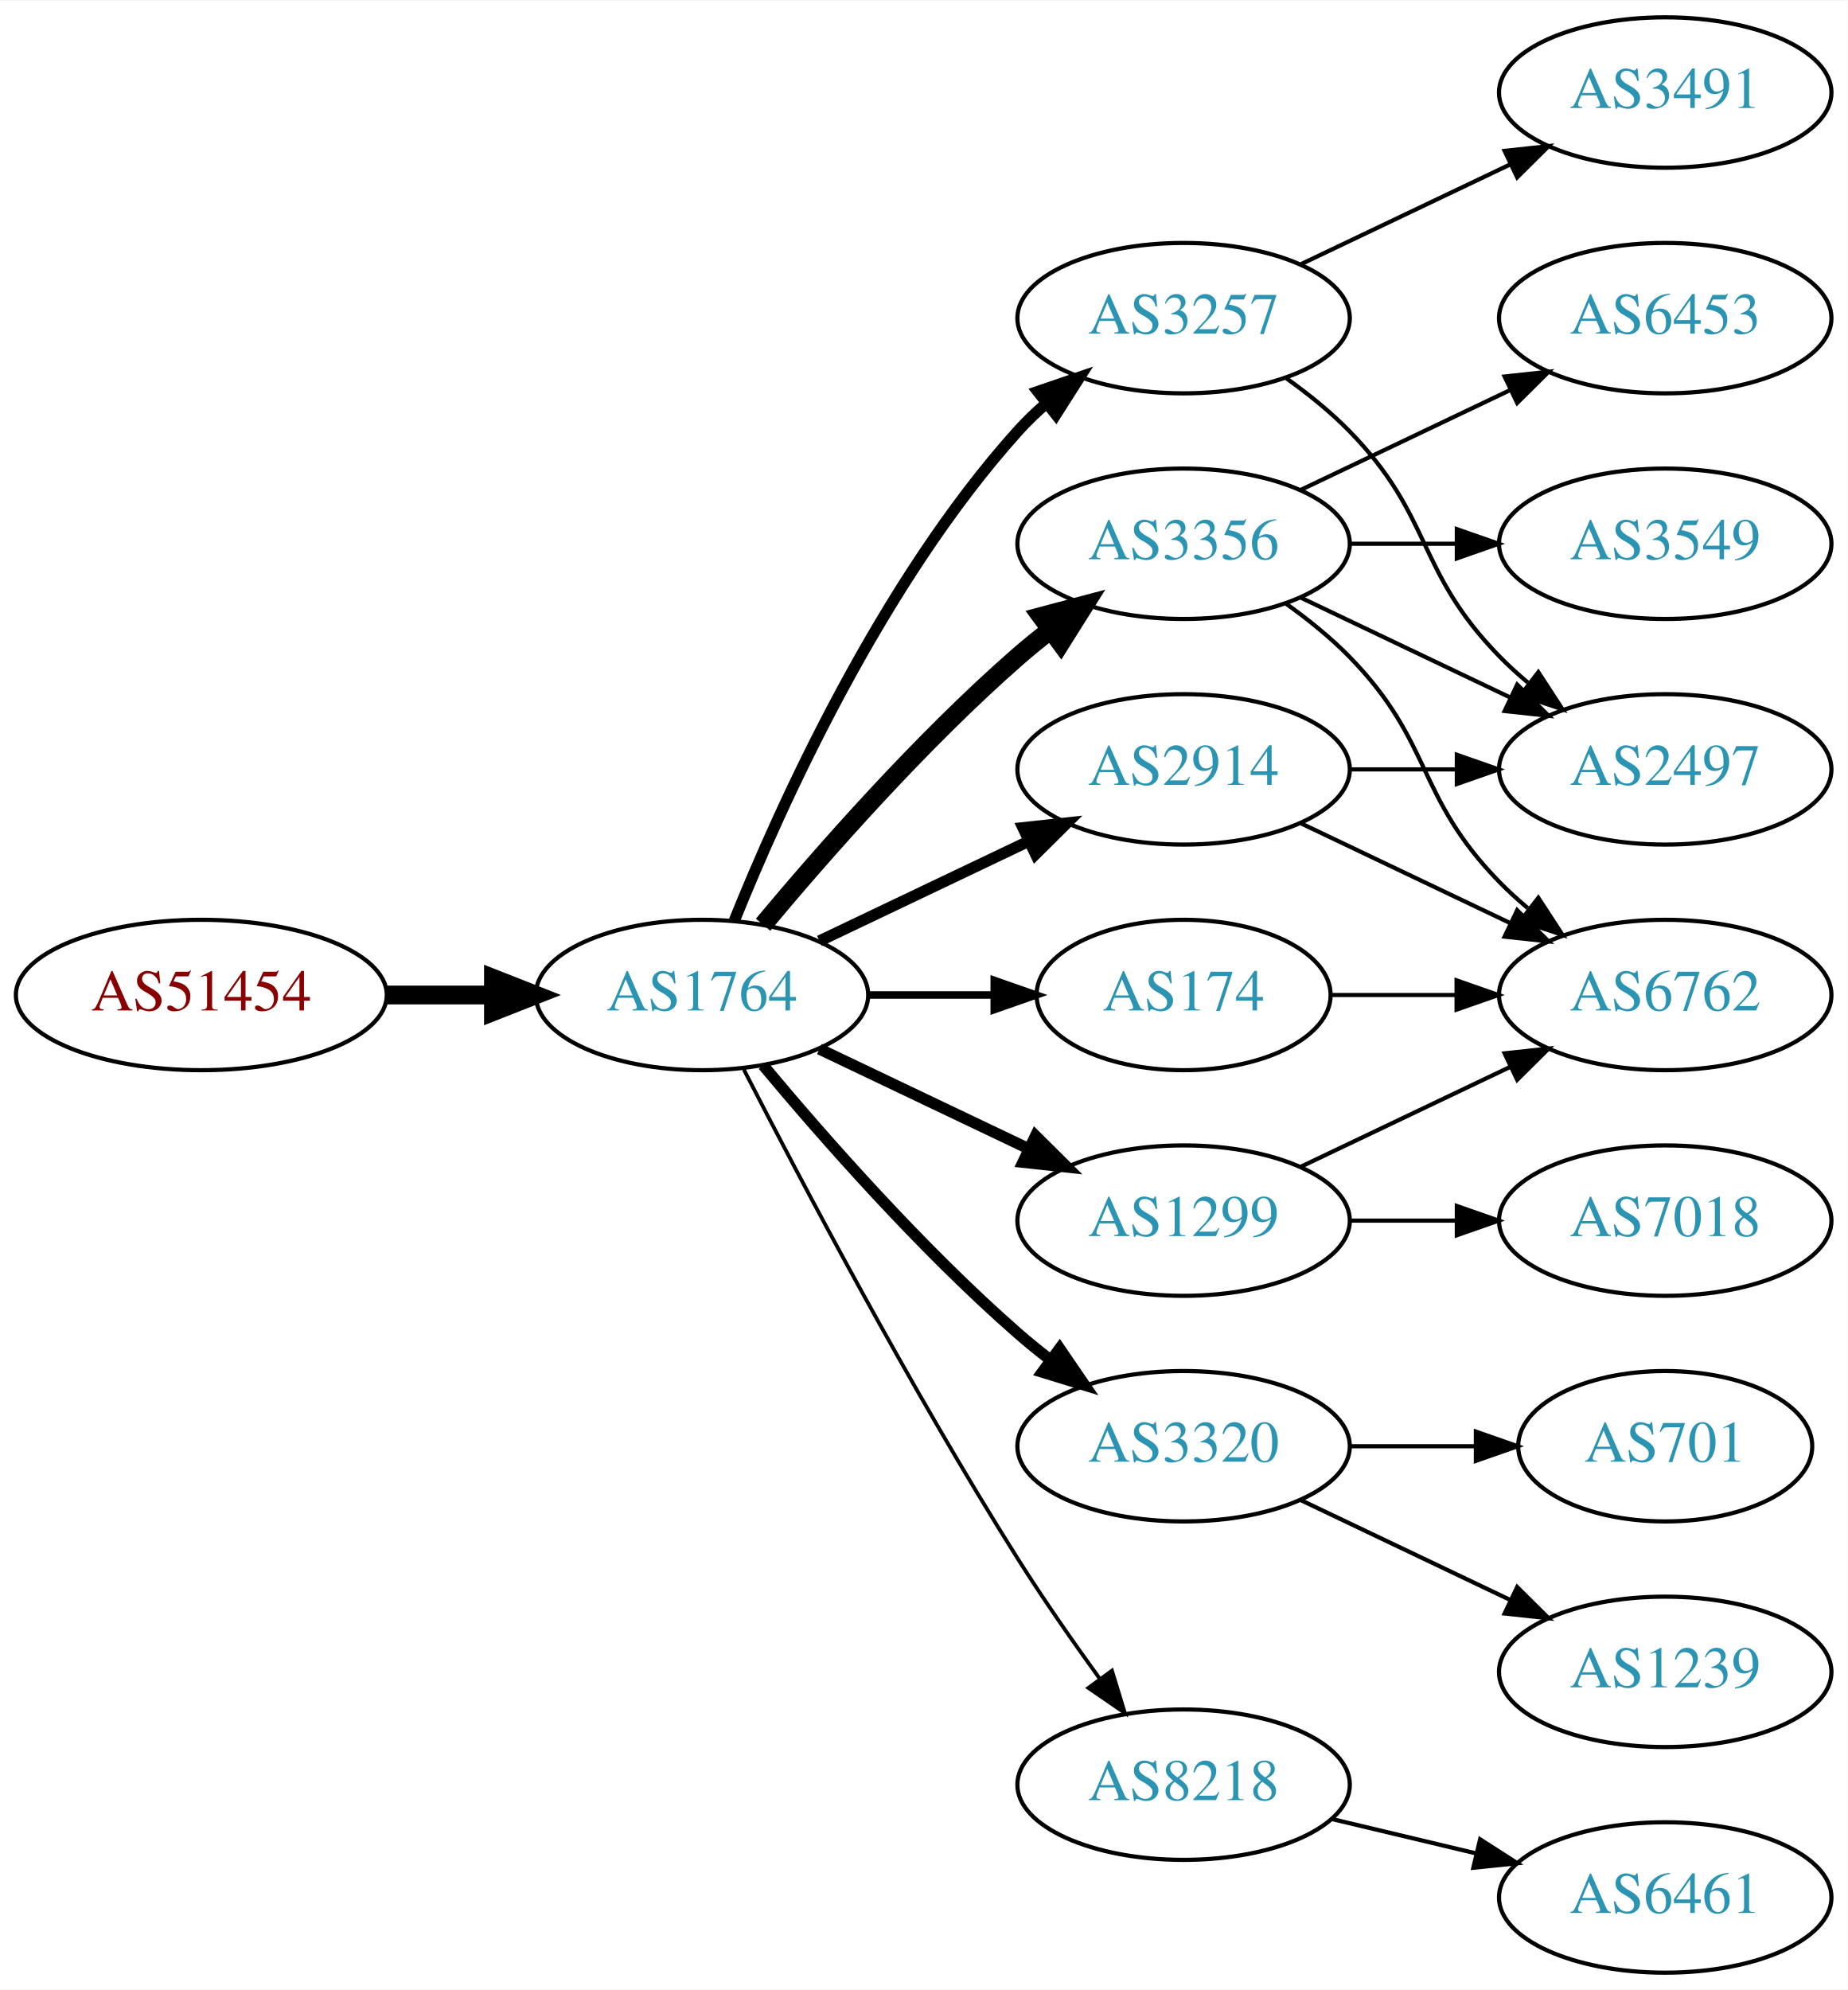
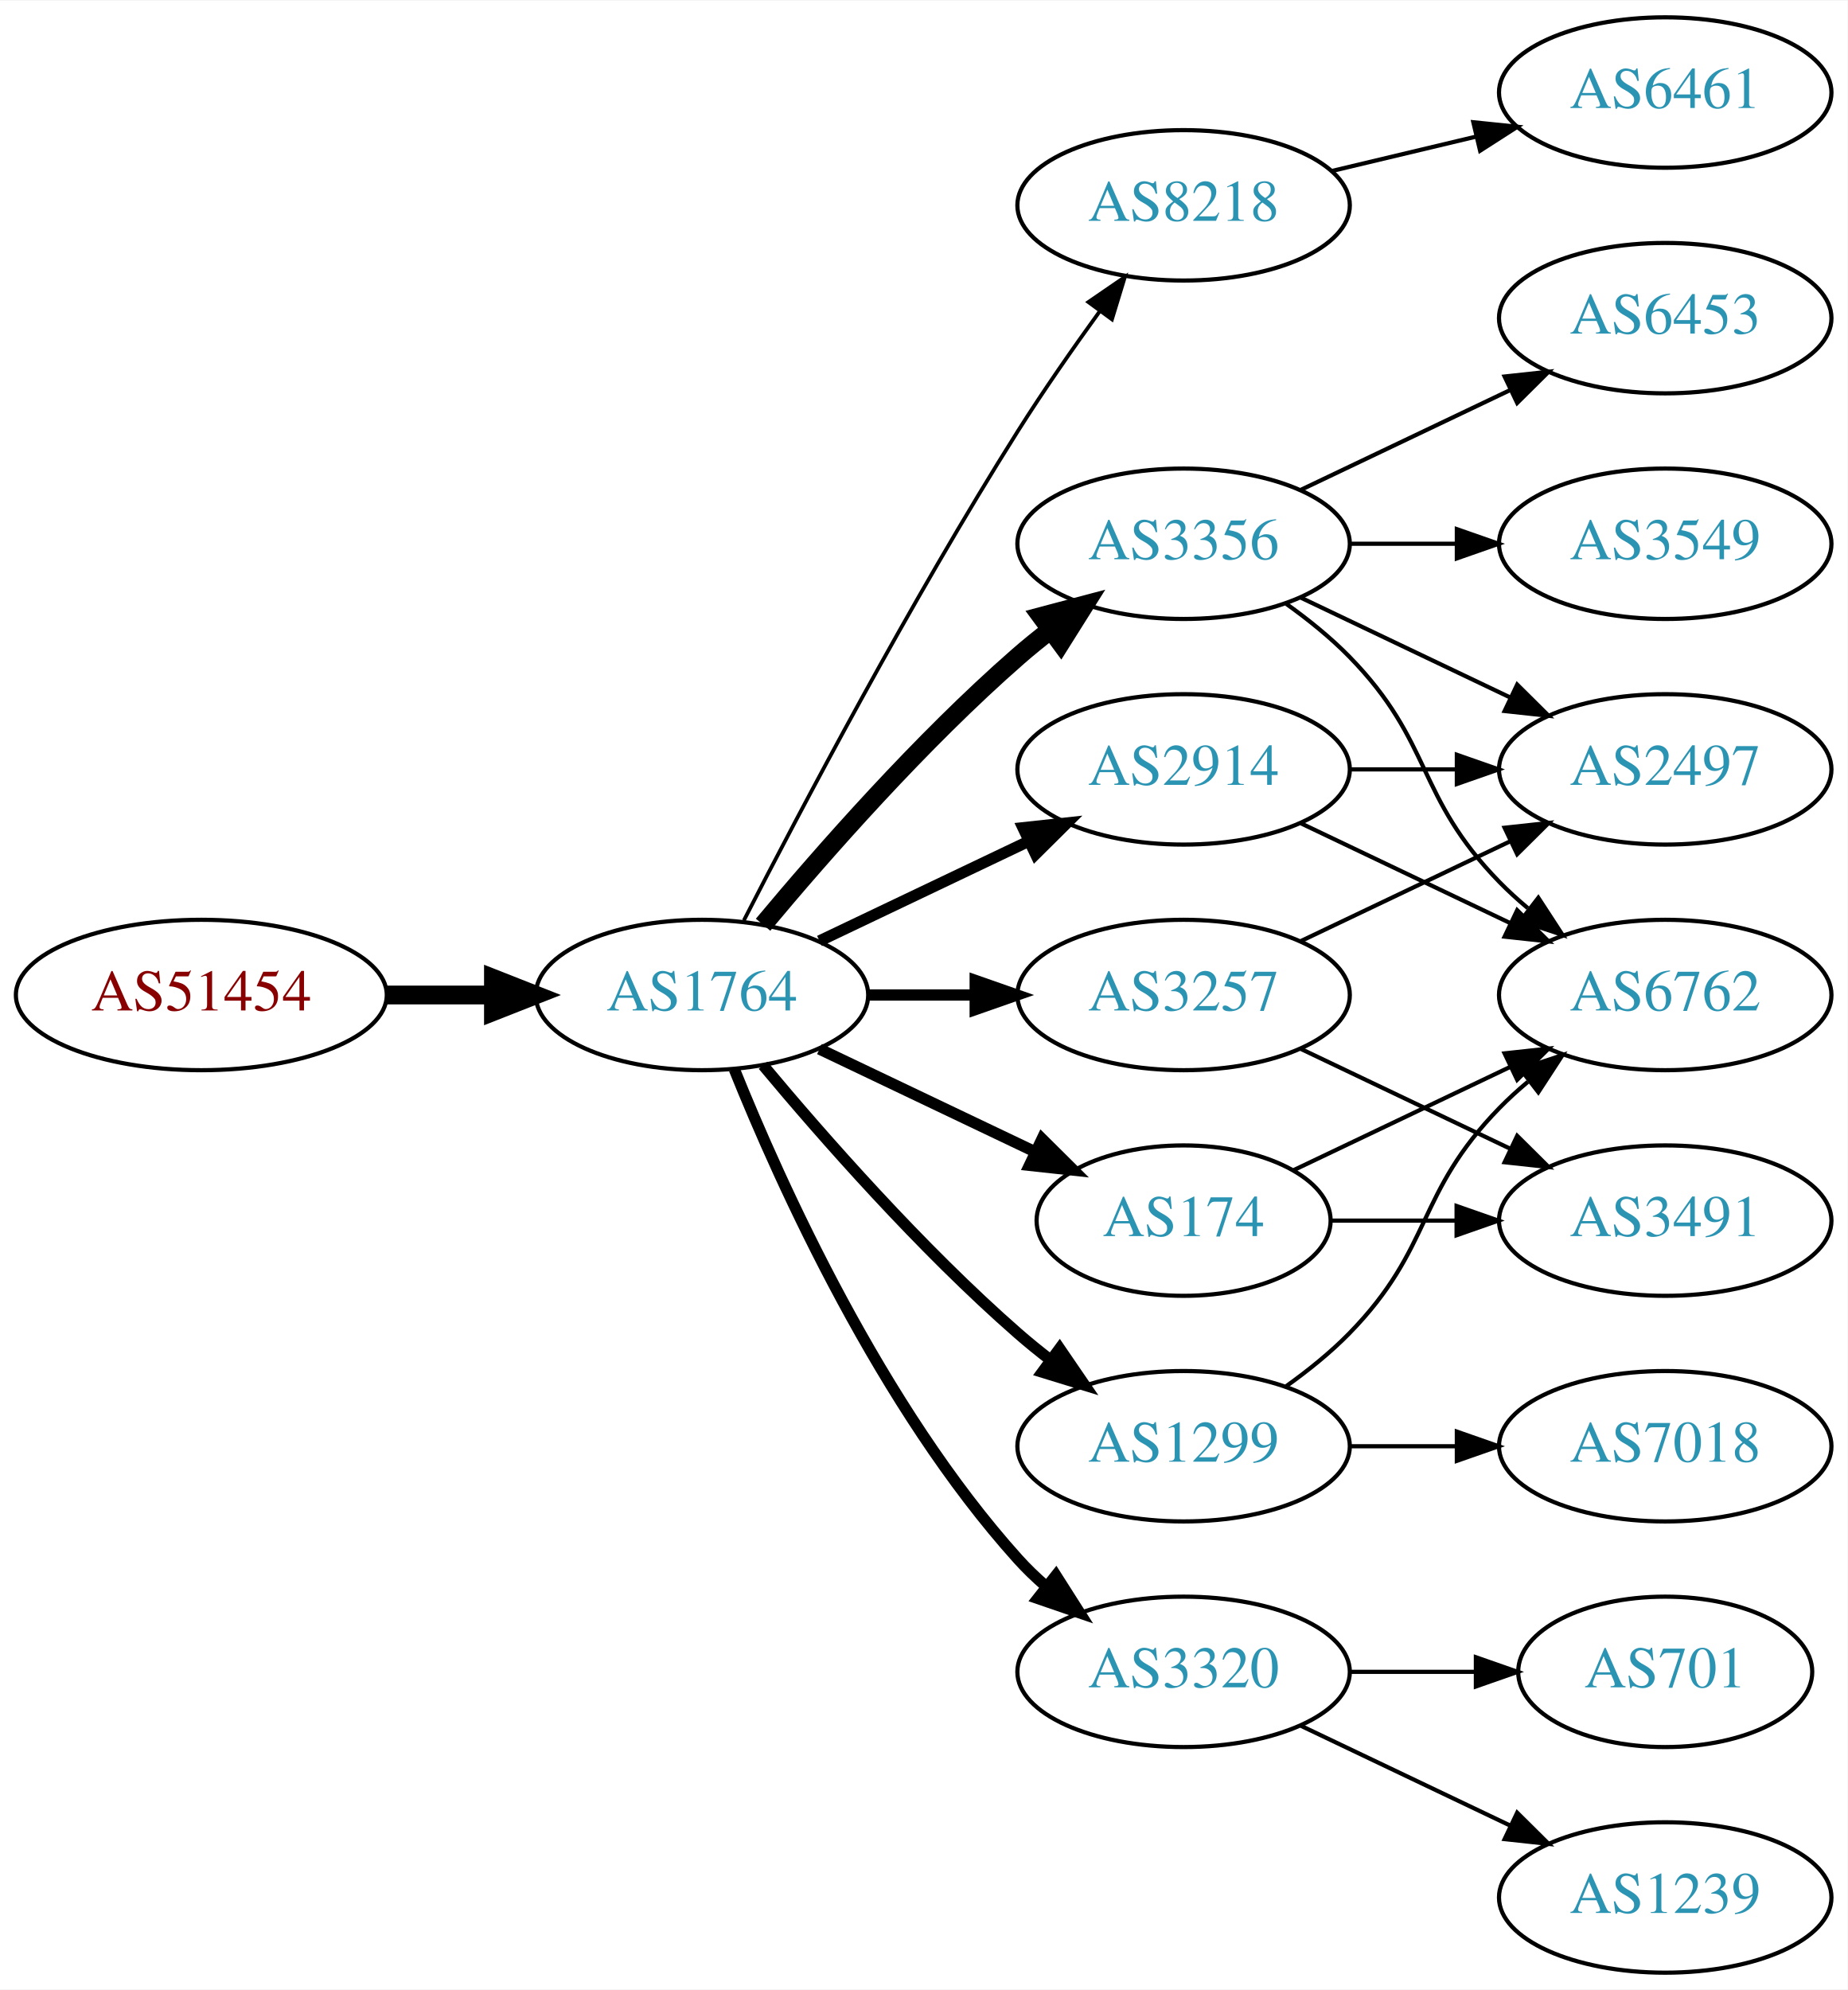
<svg xmlns="http://www.w3.org/2000/svg" xmlns:xlink="http://www.w3.org/1999/xlink" width="442pt" height="476pt" viewBox="0.00 0.00 442.27 476.00">
  <g id="graph0" class="graph" transform="scale(1 1) rotate(0) translate(4 472)">
    <polygon fill="white" stroke="none" points="-4,4 -4,-472 438.271,-472 438.271,4 -4,4" />
    <g id="node1" class="node">
      <g id="a_node1">
        <a xlink:href="/asn/51454" xlink:title="AS51454 ~ CRIF GmbH [AT]">
          <ellipse fill="#ffffff" stroke="black" cx="44.196" cy="-234" rx="44.393" ry="18" />
          <text text-anchor="middle" x="44.196" y="-230.3" font-family="Times,serif" font-size="14.00" fill="#880000">AS51454</text>
        </a>
      </g>
    </g>
    <g id="node2" class="node">
      <g id="a_node2">
        <a xlink:href="/asn/1764" xlink:title="AS1764 ~ NEXTLAYER-AS [AT]">
          <ellipse fill="#ffffff" stroke="black" cx="164.039" cy="-234" rx="39.794" ry="18" />
          <text text-anchor="middle" x="164.039" y="-230.3" font-family="Times,serif" font-size="14.00" fill="#2c94b3">AS1764</text>
        </a>
      </g>
    </g>
    <g id="edge1" class="edge">
      <path fill="none" stroke="black" stroke-width="4.5" d="M88.407,-234C96.72,-234 105.482,-234 113.965,-234" />
      <polygon fill="black" stroke="black" stroke-width="4.5" points="114.123,-237.938 124.123,-234 114.123,-230.063 114.123,-237.938" />
    </g>
    <g id="node3" class="node">
      <g id="a_node3">
+         <a xlink:href="/asn/8218" xlink:title="AS8218 ~ legacy Neotelecoms [FR]">
+           <ellipse fill="#ffffff" stroke="black" cx="279.332" cy="-423" rx="39.794" ry="18" />
+           <text text-anchor="middle" x="279.332" y="-419.3" font-family="Times,serif" font-size="14.00" fill="#2c94b3">AS8218</text>
+         </a>
+       </g>
+     </g>
+     <g id="edge2" class="edge">
+       <path fill="none" stroke="black" stroke-width="0.9" d="M174.065,-251.852C187.501,-278.055 213.95,-328.237 239.685,-369 245.748,-378.604 252.868,-388.813 259.333,-397.739" />
+       <polygon fill="black" stroke="black" stroke-width="0.9" points="256.54,-399.848 265.276,-405.843 262.185,-395.709 256.54,-399.848" />
+     </g>
+     <g id="node4" class="node">
+       <g id="a_node4">
        <a xlink:href="/asn/3356" xlink:title="AS3356 ~ Level 3 Parent, LLC [US]">
          <ellipse fill="#ffffff" stroke="black" cx="279.332" cy="-342" rx="39.794" ry="18" />
          <text text-anchor="middle" x="279.332" y="-338.3" font-family="Times,serif" font-size="14.00" fill="#2c94b3">AS3356</text>
        </a>
      </g>
    </g>
-     <g id="edge2" class="edge">
+     <g id="edge3" class="edge">
      <path fill="none" stroke="black" stroke-width="4.5" d="M178.669,-250.817C192.951,-267.929 216.498,-294.745 239.685,-315 242.151,-317.154 244.789,-319.294 247.487,-321.372" />
      <polygon fill="black" stroke="black" stroke-width="4.5" points="245.252,-324.616 255.641,-327.37 249.919,-318.273 245.252,-324.616" />
    </g>
-     <g id="node4" class="node">
-       <g id="a_node4">
-         <a xlink:href="/asn/3320" xlink:title="AS3320 ~ DTAG [DE]">
-           <ellipse fill="#ffffff" stroke="black" cx="279.332" cy="-126" rx="39.794" ry="18" />
-           <text text-anchor="middle" x="279.332" y="-122.3" font-family="Times,serif" font-size="14.00" fill="#2c94b3">AS3320</text>
-         </a>
-       </g>
-     </g>
-     <g id="edge3" class="edge">
-       <path fill="none" stroke="black" stroke-width="2.7" d="M178.669,-217.183C192.951,-200.071 216.498,-173.255 239.685,-153 242.151,-150.846 244.789,-148.706 247.487,-146.628" />
-       <polygon fill="black" stroke="black" stroke-width="2.7" points="249.66,-149.375 255.641,-140.63 245.512,-143.736 249.66,-149.375" />
-     </g>
    <g id="node5" class="node">
      <g id="a_node5">
+         <a xlink:href="/asn/3257" xlink:title="AS3257 ~ GTT [DE]">
+           <ellipse fill="#ffffff" stroke="black" cx="279.332" cy="-234" rx="39.794" ry="18" />
+           <text text-anchor="middle" x="279.332" y="-230.3" font-family="Times,serif" font-size="14.00" fill="#2c94b3">AS3257</text>
+         </a>
+       </g>
+     </g>
+     <g id="edge4" class="edge">
+       <path fill="none" stroke="black" stroke-width="2.7" d="M203.711,-234C211.914,-234 220.678,-234 229.21,-234" />
+       <polygon fill="black" stroke="black" stroke-width="2.7" points="229.449,-237.5 239.449,-234 229.449,-230.5 229.449,-237.5" />
+     </g>
+     <g id="node6" class="node">
+       <g id="a_node6">
        <a xlink:href="/asn/2914" xlink:title="AS2914 ~ NTT America, Inc. [US]">
          <ellipse fill="#ffffff" stroke="black" cx="279.332" cy="-288" rx="39.794" ry="18" />
          <text text-anchor="middle" x="279.332" y="-284.3" font-family="Times,serif" font-size="14.00" fill="#2c94b3">AS2914</text>
        </a>
      </g>
    </g>
-     <g id="edge4" class="edge">
+     <g id="edge5" class="edge">
      <path fill="none" stroke="black" stroke-width="2.7" d="M192.175,-246.934C207.169,-254.081 225.99,-263.052 242.213,-270.785" />
      <polygon fill="black" stroke="black" stroke-width="2.7" points="240.884,-274.028 251.417,-275.171 243.895,-267.709 240.884,-274.028" />
    </g>
-     <g id="node6" class="node">
-       <g id="a_node6">
-         <a xlink:href="/asn/8218" xlink:title="AS8218 ~ legacy Neotelecoms [FR]">
-           <ellipse fill="#ffffff" stroke="black" cx="279.332" cy="-45" rx="39.794" ry="18" />
-           <text text-anchor="middle" x="279.332" y="-41.3" font-family="Times,serif" font-size="14.00" fill="#2c94b3">AS8218</text>
-         </a>
-       </g>
-     </g>
-     <g id="edge5" class="edge">
-       <path fill="none" stroke="black" stroke-width="0.9" d="M174.065,-216.148C187.501,-189.945 213.95,-139.763 239.685,-99 245.748,-89.396 252.868,-79.187 259.333,-70.261" />
-       <polygon fill="black" stroke="black" stroke-width="0.9" points="262.185,-72.291 265.276,-62.157 256.54,-68.152 262.185,-72.291" />
-     </g>
    <g id="node7" class="node">
      <g id="a_node7">
-         <a xlink:href="/asn/1299" xlink:title="AS1299 ~ Telia Carrier [EU]">
-           <ellipse fill="#ffffff" stroke="black" cx="279.332" cy="-180" rx="39.794" ry="18" />
-           <text text-anchor="middle" x="279.332" y="-176.3" font-family="Times,serif" font-size="14.00" fill="#2c94b3">AS1299</text>
+         <a xlink:href="/asn/174" xlink:title="AS174 ~ Cogent Communications [US]">
+           <ellipse fill="#ffffff" stroke="black" cx="279.332" cy="-180" rx="35.194" ry="18" />
+           <text text-anchor="middle" x="279.332" y="-176.3" font-family="Times,serif" font-size="14.00" fill="#2c94b3">AS174</text>
        </a>
      </g>
    </g>
    <g id="edge6" class="edge">
-       <path fill="none" stroke="black" stroke-width="2.7" d="M192.175,-221.066C207.169,-213.919 225.99,-204.948 242.213,-197.215" />
-       <polygon fill="black" stroke="black" stroke-width="2.7" points="243.895,-200.291 251.417,-192.829 240.884,-193.972 243.895,-200.291" />
+       <path fill="none" stroke="black" stroke-width="2.7" d="M192.175,-221.066C207.607,-213.71 227.092,-204.423 243.628,-196.541" />
+       <polygon fill="black" stroke="black" stroke-width="2.7" points="245.448,-199.551 252.969,-192.089 242.436,-193.232 245.448,-199.551" />
    </g>
    <g id="node8" class="node">
      <g id="a_node8">
-         <a xlink:href="/asn/3257" xlink:title="AS3257 ~ GTT [DE]">
-           <ellipse fill="#ffffff" stroke="black" cx="279.332" cy="-396" rx="39.794" ry="18" />
-           <text text-anchor="middle" x="279.332" y="-392.3" font-family="Times,serif" font-size="14.00" fill="#2c94b3">AS3257</text>
+         <a xlink:href="/asn/1299" xlink:title="AS1299 ~ Telia Carrier [EU]">
+           <ellipse fill="#ffffff" stroke="black" cx="279.332" cy="-126" rx="39.794" ry="18" />
+           <text text-anchor="middle" x="279.332" y="-122.3" font-family="Times,serif" font-size="14.00" fill="#2c94b3">AS1299</text>
        </a>
      </g>
    </g>
    <g id="edge7" class="edge">
-       <path fill="none" stroke="black" stroke-width="2.7" d="M171.786,-251.787C182.837,-279.243 206.891,-332.578 239.685,-369 241.688,-371.224 243.906,-373.363 246.239,-375.397" />
-       <polygon fill="black" stroke="black" stroke-width="2.7" points="244.437,-378.433 254.458,-381.873 248.769,-372.935 244.437,-378.433" />
+       <path fill="none" stroke="black" stroke-width="2.7" d="M178.669,-217.183C192.951,-200.071 216.498,-173.255 239.685,-153 242.151,-150.846 244.789,-148.706 247.487,-146.628" />
+       <polygon fill="black" stroke="black" stroke-width="2.7" points="249.66,-149.375 255.641,-140.63 245.512,-143.736 249.66,-149.375" />
    </g>
    <g id="node9" class="node">
      <g id="a_node9">
-         <a xlink:href="/asn/174" xlink:title="AS174 ~ Cogent Communications [US]">
-           <ellipse fill="#ffffff" stroke="black" cx="279.332" cy="-234" rx="35.194" ry="18" />
-           <text text-anchor="middle" x="279.332" y="-230.3" font-family="Times,serif" font-size="14.00" fill="#2c94b3">AS174</text>
+         <a xlink:href="/asn/3320" xlink:title="AS3320 ~ DTAG [DE]">
+           <ellipse fill="#ffffff" stroke="black" cx="279.332" cy="-72" rx="39.794" ry="18" />
+           <text text-anchor="middle" x="279.332" y="-68.3" font-family="Times,serif" font-size="14.00" fill="#2c94b3">AS3320</text>
        </a>
      </g>
    </g>
    <g id="edge8" class="edge">
-       <path fill="none" stroke="black" stroke-width="1.8" d="M203.711,-234C213.416,-234 223.907,-234 233.87,-234" />
-       <polygon fill="black" stroke="black" stroke-width="1.8" points="234.006,-237.5 244.006,-234 234.006,-230.5 234.006,-237.5" />
+       <path fill="none" stroke="black" stroke-width="2.7" d="M171.786,-216.213C182.837,-188.757 206.891,-135.422 239.685,-99 241.688,-96.776 243.906,-94.637 246.239,-92.603" />
+       <polygon fill="black" stroke="black" stroke-width="2.7" points="248.769,-95.065 254.458,-86.127 244.437,-89.567 248.769,-95.065" />
    </g>
    <g id="node10" class="node">
      <g id="a_node10">
-         <a xlink:href="/asn/2497" xlink:title="AS2497 ~ Internet Initiative Japan Inc. [JP]">
-           <ellipse fill="#ffffff" stroke="black" cx="394.625" cy="-288" rx="39.794" ry="18" />
-           <text text-anchor="middle" x="394.625" y="-284.3" font-family="Times,serif" font-size="14.00" fill="#2c94b3">AS2497</text>
+         <a xlink:href="/asn/6461" xlink:title="AS6461 ~ Zayo Bandwidth [US]">
+           <ellipse fill="#ffffff" stroke="black" cx="394.625" cy="-450" rx="39.794" ry="18" />
+           <text text-anchor="middle" x="394.625" y="-446.3" font-family="Times,serif" font-size="14.00" fill="#2c94b3">AS6461</text>
        </a>
      </g>
    </g>
    <g id="edge9" class="edge">
-       <path fill="none" stroke="black" d="M307.468,-329.066C322.462,-321.919 341.283,-312.948 357.506,-305.215" />
-       <polygon fill="black" stroke="black" points="359.188,-308.291 366.71,-300.829 356.177,-301.972 359.188,-308.291" />
+       <path fill="none" stroke="black" d="M314.939,-431.248C325.81,-433.838 337.964,-436.735 349.407,-439.462" />
+       <polygon fill="black" stroke="black" points="348.69,-442.889 359.229,-441.803 350.313,-436.08 348.69,-442.889" />
    </g>
    <g id="node11" class="node">
      <g id="a_node11">
        <a xlink:href="/asn/3549" xlink:title="AS3549 ~ Level 3 Parent, LLC [US]">
          <ellipse fill="#ffffff" stroke="black" cx="394.625" cy="-342" rx="39.794" ry="18" />
          <text text-anchor="middle" x="394.625" y="-338.3" font-family="Times,serif" font-size="14.00" fill="#2c94b3">AS3549</text>
        </a>
      </g>
    </g>
    <g id="edge10" class="edge">
      <path fill="none" stroke="black" d="M319.004,-342C327.207,-342 335.971,-342 344.503,-342" />
      <polygon fill="black" stroke="black" points="344.742,-345.5 354.742,-342 344.742,-338.5 344.742,-345.5" />
    </g>
    <g id="node12" class="node">
      <g id="a_node12">
+         <a xlink:href="/asn/6762" xlink:title="AS6762 ~ TELECOM ITALIA SPARKLE S.p.A. [IT]">
+           <ellipse fill="#ffffff" stroke="black" cx="394.625" cy="-234" rx="39.794" ry="18" />
+           <text text-anchor="middle" x="394.625" y="-230.3" font-family="Times,serif" font-size="14.00" fill="#2c94b3">AS6762</text>
+         </a>
+       </g>
+     </g>
+     <g id="edge11" class="edge">
+       <path fill="none" stroke="black" d="M303.926,-327.611C309.182,-323.852 314.513,-319.563 318.978,-315 339.151,-294.383 334.806,-281.617 354.978,-261 357.071,-258.861 359.354,-256.782 361.731,-254.79" />
+       <polygon fill="black" stroke="black" points="364.249,-257.268 370.031,-248.389 359.974,-251.725 364.249,-257.268" />
+     </g>
+     <g id="node13" class="node">
+       <g id="a_node13">
+         <a xlink:href="/asn/2497" xlink:title="AS2497 ~ Internet Initiative Japan Inc. [JP]">
+           <ellipse fill="#ffffff" stroke="black" cx="394.625" cy="-288" rx="39.794" ry="18" />
+           <text text-anchor="middle" x="394.625" y="-284.3" font-family="Times,serif" font-size="14.00" fill="#2c94b3">AS2497</text>
+         </a>
+       </g>
+     </g>
+     <g id="edge12" class="edge">
+       <path fill="none" stroke="black" d="M307.468,-329.066C322.462,-321.919 341.283,-312.948 357.506,-305.215" />
+       <polygon fill="black" stroke="black" points="359.188,-308.291 366.71,-300.829 356.177,-301.972 359.188,-308.291" />
+     </g>
+     <g id="node14" class="node">
+       <g id="a_node14">
        <a xlink:href="/asn/6453" xlink:title="AS6453 ~ TATA COMMUNICATIONS (AMERICA) INC [US]">
          <ellipse fill="#ffffff" stroke="black" cx="394.625" cy="-396" rx="39.794" ry="18" />
          <text text-anchor="middle" x="394.625" y="-392.3" font-family="Times,serif" font-size="14.00" fill="#2c94b3">AS6453</text>
        </a>
      </g>
    </g>
-     <g id="edge11" class="edge">
+     <g id="edge13" class="edge">
      <path fill="none" stroke="black" d="M307.468,-354.934C322.462,-362.081 341.283,-371.052 357.506,-378.785" />
      <polygon fill="black" stroke="black" points="356.177,-382.028 366.71,-383.171 359.188,-375.709 356.177,-382.028" />
    </g>
-     <g id="node13" class="node">
-       <g id="a_node13">
-         <a xlink:href="/asn/6762" xlink:title="AS6762 ~ TELECOM ITALIA SPARKLE S.p.A. [IT]">
-           <ellipse fill="#ffffff" stroke="black" cx="394.625" cy="-234" rx="39.794" ry="18" />
-           <text text-anchor="middle" x="394.625" y="-230.3" font-family="Times,serif" font-size="14.00" fill="#2c94b3">AS6762</text>
-         </a>
-       </g>
-     </g>
-     <g id="edge12" class="edge">
-       <path fill="none" stroke="black" d="M303.926,-327.611C309.182,-323.852 314.513,-319.563 318.978,-315 339.151,-294.383 334.806,-281.617 354.978,-261 357.071,-258.861 359.354,-256.782 361.731,-254.79" />
-       <polygon fill="black" stroke="black" points="364.249,-257.268 370.031,-248.389 359.974,-251.725 364.249,-257.268" />
-     </g>
-     <g id="node14" class="node">
-       <g id="a_node14">
-         <a xlink:href="/asn/1239" xlink:title="AS1239 ~ Sprint [US]">
-           <ellipse fill="#ffffff" stroke="black" cx="394.625" cy="-72" rx="39.794" ry="18" />
-           <text text-anchor="middle" x="394.625" y="-68.3" font-family="Times,serif" font-size="14.00" fill="#2c94b3">AS1239</text>
-         </a>
-       </g>
-     </g>
-     <g id="edge13" class="edge">
-       <path fill="none" stroke="black" d="M307.468,-113.066C322.462,-105.919 341.283,-96.948 357.506,-89.215" />
-       <polygon fill="black" stroke="black" points="359.188,-92.291 366.71,-84.829 356.177,-85.972 359.188,-92.291" />
+     <g id="edge14" class="edge">
+       <path fill="none" stroke="black" d="M307.468,-246.934C322.462,-254.081 341.283,-263.052 357.506,-270.785" />
+       <polygon fill="black" stroke="black" points="356.177,-274.028 366.71,-275.171 359.188,-267.709 356.177,-274.028" />
    </g>
    <g id="node15" class="node">
      <g id="a_node15">
-         <a xlink:href="/asn/701" xlink:title="AS701 ~ UUNET [US]">
-           <ellipse fill="#ffffff" stroke="black" cx="394.625" cy="-126" rx="35.194" ry="18" />
-           <text text-anchor="middle" x="394.625" y="-122.3" font-family="Times,serif" font-size="14.00" fill="#2c94b3">AS701</text>
-         </a>
-       </g>
-     </g>
-     <g id="edge14" class="edge">
-       <path fill="none" stroke="black" d="M319.004,-126C328.709,-126 339.2,-126 349.163,-126" />
-       <polygon fill="black" stroke="black" points="349.299,-129.5 359.299,-126 349.299,-122.5 349.299,-129.5" />
+         <a xlink:href="/asn/3491" xlink:title="AS3491 ~ PCCW Global, Inc. [US]">
+           <ellipse fill="#ffffff" stroke="black" cx="394.625" cy="-180" rx="39.794" ry="18" />
+           <text text-anchor="middle" x="394.625" y="-176.3" font-family="Times,serif" font-size="14.00" fill="#2c94b3">AS3491</text>
+         </a>
+       </g>
    </g>
    <g id="edge15" class="edge">
-       <path fill="none" stroke="black" d="M319.004,-288C327.207,-288 335.971,-288 344.503,-288" />
-       <polygon fill="black" stroke="black" points="344.742,-291.5 354.742,-288 344.742,-284.5 344.742,-291.5" />
+       <path fill="none" stroke="black" d="M307.468,-221.066C322.462,-213.919 341.283,-204.948 357.506,-197.215" />
+       <polygon fill="black" stroke="black" points="359.188,-200.291 366.71,-192.829 356.177,-193.972 359.188,-200.291" />
    </g>
    <g id="edge16" class="edge">
      <path fill="none" stroke="black" d="M307.468,-275.066C322.462,-267.919 341.283,-258.948 357.506,-251.215" />
      <polygon fill="black" stroke="black" points="359.188,-254.291 366.71,-246.829 356.177,-247.972 359.188,-254.291" />
    </g>
+     <g id="edge17" class="edge">
+       <path fill="none" stroke="black" d="M319.004,-288C327.207,-288 335.971,-288 344.503,-288" />
+       <polygon fill="black" stroke="black" points="344.742,-291.5 354.742,-288 344.742,-284.5 344.742,-291.5" />
+     </g>
+     <g id="edge18" class="edge">
+       <path fill="none" stroke="black" d="M305.757,-192.119C321.059,-199.413 340.783,-208.814 357.665,-216.86" />
+       <polygon fill="black" stroke="black" points="356.172,-220.026 366.705,-221.169 359.184,-213.707 356.172,-220.026" />
+     </g>
+     <g id="edge19" class="edge">
+       <path fill="none" stroke="black" d="M314.631,-180C324.008,-180 334.358,-180 344.393,-180" />
+       <polygon fill="black" stroke="black" points="344.681,-183.5 354.681,-180 344.681,-176.5 344.681,-183.5" />
+     </g>
+     <g id="edge20" class="edge">
+       <path fill="none" stroke="black" d="M303.926,-140.389C309.182,-144.148 314.513,-148.437 318.978,-153 339.151,-173.617 334.806,-186.383 354.978,-207 357.071,-209.139 359.354,-211.218 361.731,-213.21" />
+       <polygon fill="black" stroke="black" points="359.974,-216.275 370.031,-219.611 364.249,-210.732 359.974,-216.275" />
+     </g>
    <g id="node16" class="node">
      <g id="a_node16">
-         <a xlink:href="/asn/6461" xlink:title="AS6461 ~ Zayo Bandwidth [US]">
+         <a xlink:href="/asn/7018" xlink:title="AS7018 ~ AT&amp;T Services, Inc. [US]">
+           <ellipse fill="#ffffff" stroke="black" cx="394.625" cy="-126" rx="39.794" ry="18" />
+           <text text-anchor="middle" x="394.625" y="-122.3" font-family="Times,serif" font-size="14.00" fill="#2c94b3">AS7018</text>
+         </a>
+       </g>
+     </g>
+     <g id="edge21" class="edge">
+       <path fill="none" stroke="black" d="M319.004,-126C327.207,-126 335.971,-126 344.503,-126" />
+       <polygon fill="black" stroke="black" points="344.742,-129.5 354.742,-126 344.742,-122.5 344.742,-129.5" />
+     </g>
+     <g id="node17" class="node">
+       <g id="a_node17">
+         <a xlink:href="/asn/1239" xlink:title="AS1239 ~ Sprint [US]">
          <ellipse fill="#ffffff" stroke="black" cx="394.625" cy="-18" rx="39.794" ry="18" />
-           <text text-anchor="middle" x="394.625" y="-14.3" font-family="Times,serif" font-size="14.00" fill="#2c94b3">AS6461</text>
-         </a>
-       </g>
-     </g>
-     <g id="edge17" class="edge">
-       <path fill="none" stroke="black" d="M314.939,-36.752C325.81,-34.162 337.964,-31.265 349.407,-28.538" />
-       <polygon fill="black" stroke="black" points="350.313,-31.92 359.229,-26.197 348.69,-25.111 350.313,-31.92" />
-     </g>
-     <g id="edge20" class="edge">
-       <path fill="none" stroke="black" d="M307.468,-192.934C322.462,-200.081 341.283,-209.052 357.506,-216.785" />
-       <polygon fill="black" stroke="black" points="356.177,-220.028 366.71,-221.171 359.188,-213.709 356.177,-220.028" />
+           <text text-anchor="middle" x="394.625" y="-14.3" font-family="Times,serif" font-size="14.00" fill="#2c94b3">AS1239</text>
+         </a>
+       </g>
+     </g>
+     <g id="edge22" class="edge">
+       <path fill="none" stroke="black" d="M307.468,-59.066C322.462,-51.919 341.283,-42.948 357.506,-35.215" />
+       <polygon fill="black" stroke="black" points="359.188,-38.291 366.71,-30.829 356.177,-31.972 359.188,-38.291" />
    </g>
    <g id="node18" class="node">
      <g id="a_node18">
-         <a xlink:href="/asn/7018" xlink:title="AS7018 ~ AT&amp;T Services, Inc. [US]">
-           <ellipse fill="#ffffff" stroke="black" cx="394.625" cy="-180" rx="39.794" ry="18" />
-           <text text-anchor="middle" x="394.625" y="-176.3" font-family="Times,serif" font-size="14.00" fill="#2c94b3">AS7018</text>
-         </a>
-       </g>
-     </g>
-     <g id="edge21" class="edge">
-       <path fill="none" stroke="black" d="M319.004,-180C327.207,-180 335.971,-180 344.503,-180" />
-       <polygon fill="black" stroke="black" points="344.742,-183.5 354.742,-180 344.742,-176.5 344.742,-183.5" />
-     </g>
-     <g id="edge19" class="edge">
-       <path fill="none" stroke="black" d="M303.926,-381.611C309.182,-377.852 314.513,-373.563 318.978,-369 339.151,-348.383 334.806,-335.617 354.978,-315 357.071,-312.861 359.354,-310.782 361.731,-308.79" />
-       <polygon fill="black" stroke="black" points="364.249,-311.268 370.031,-302.389 359.974,-305.725 364.249,-311.268" />
-     </g>
-     <g id="node17" class="node">
-       <g id="a_node17">
-         <a xlink:href="/asn/3491" xlink:title="AS3491 ~ PCCW Global, Inc. [US]">
-           <ellipse fill="#ffffff" stroke="black" cx="394.625" cy="-450" rx="39.794" ry="18" />
-           <text text-anchor="middle" x="394.625" y="-446.3" font-family="Times,serif" font-size="14.00" fill="#2c94b3">AS3491</text>
-         </a>
-       </g>
-     </g>
-     <g id="edge18" class="edge">
-       <path fill="none" stroke="black" d="M307.468,-408.934C322.462,-416.081 341.283,-425.052 357.506,-432.785" />
-       <polygon fill="black" stroke="black" points="356.177,-436.028 366.71,-437.171 359.188,-429.709 356.177,-436.028" />
-     </g>
-     <g id="edge22" class="edge">
-       <path fill="none" stroke="black" d="M314.631,-234C324.008,-234 334.358,-234 344.393,-234" />
-       <polygon fill="black" stroke="black" points="344.681,-237.5 354.681,-234 344.681,-230.5 344.681,-237.5" />
+         <a xlink:href="/asn/701" xlink:title="AS701 ~ UUNET [US]">
+           <ellipse fill="#ffffff" stroke="black" cx="394.625" cy="-72" rx="35.194" ry="18" />
+           <text text-anchor="middle" x="394.625" y="-68.3" font-family="Times,serif" font-size="14.00" fill="#2c94b3">AS701</text>
+         </a>
+       </g>
+     </g>
+     <g id="edge23" class="edge">
+       <path fill="none" stroke="black" d="M319.004,-72C328.709,-72 339.2,-72 349.163,-72" />
+       <polygon fill="black" stroke="black" points="349.299,-75.5 359.299,-72 349.299,-68.5 349.299,-75.5" />
    </g>
  </g>
</svg>
